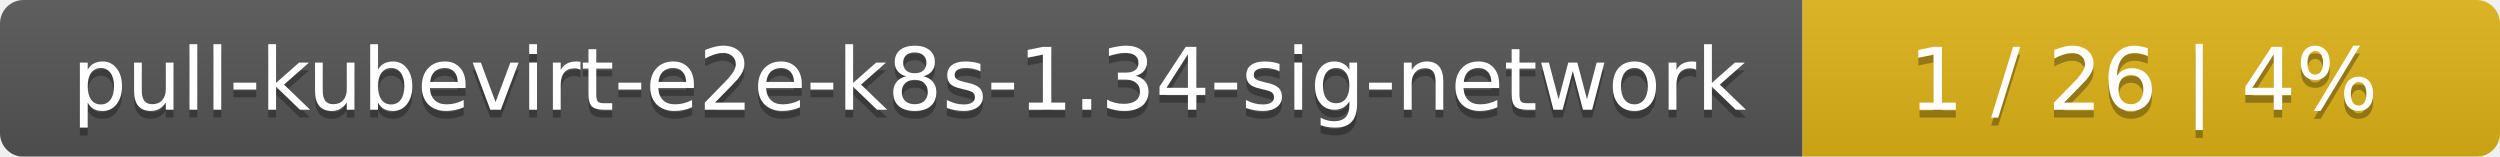
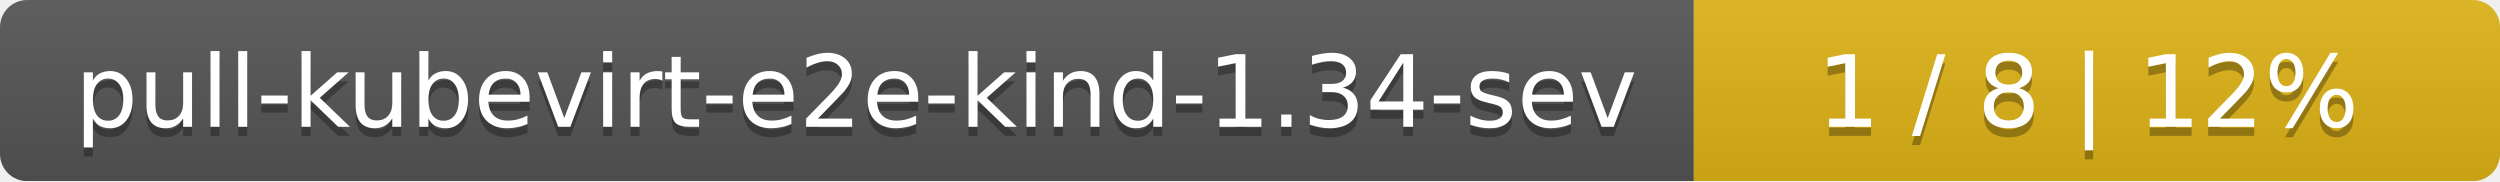
- <svg xmlns="http://www.w3.org/2000/svg" width="319" height="20">
+ <svg xmlns="http://www.w3.org/2000/svg" width="276" height="20">
  <linearGradient id="smooth" x2="0" y2="100%">
    <stop offset="0" stop-color="#bbb" stop-opacity=".1" />
    <stop offset="1" stop-opacity=".1" />
  </linearGradient>
  <mask id="round">
-     <rect width="319" height="20" rx="3" fill="#fff" />
+     <rect width="276" height="20" rx="3" fill="#fff" />
  </mask>
  <g mask="url(#round)">
-     <rect width="230" height="20" fill="#555" />
-     <rect x="230" width="89" height="20" fill="#dfb317" />
-     <rect width="319" height="20" fill="url(#smooth)" />
+     <rect width="187" height="20" fill="#555" />
+     <rect x="187" width="89" height="20" fill="#dfb317" />
+     <rect width="276" height="20" fill="url(#smooth)" />
  </g>
  <g fill="#fff" text-anchor="middle" font-family="DejaVu Sans,Verdana,Geneva,sans-serif" font-size="11">
-     <text x="116" y="15" fill="#010101" fill-opacity=".3">pull-kubevirt-e2e-k8s-1.34-sig-network</text>
-     <text x="116" y="14">pull-kubevirt-e2e-k8s-1.34-sig-network</text>
-     <text x="273.5" y="15" fill="#010101" fill-opacity=".3">1 / 26    |    4%</text>
-     <text x="273.5" y="14">1 / 26    |    4%</text>
+     <text x="94.5" y="15" fill="#010101" fill-opacity=".3">pull-kubevirt-e2e-kind-1.34-sev</text>
+     <text x="94.5" y="14">pull-kubevirt-e2e-kind-1.34-sev</text>
+     <text x="230.5" y="15" fill="#010101" fill-opacity=".3">1 / 8    |    12%</text>
+     <text x="230.5" y="14">1 / 8    |    12%</text>
  </g>
</svg>
